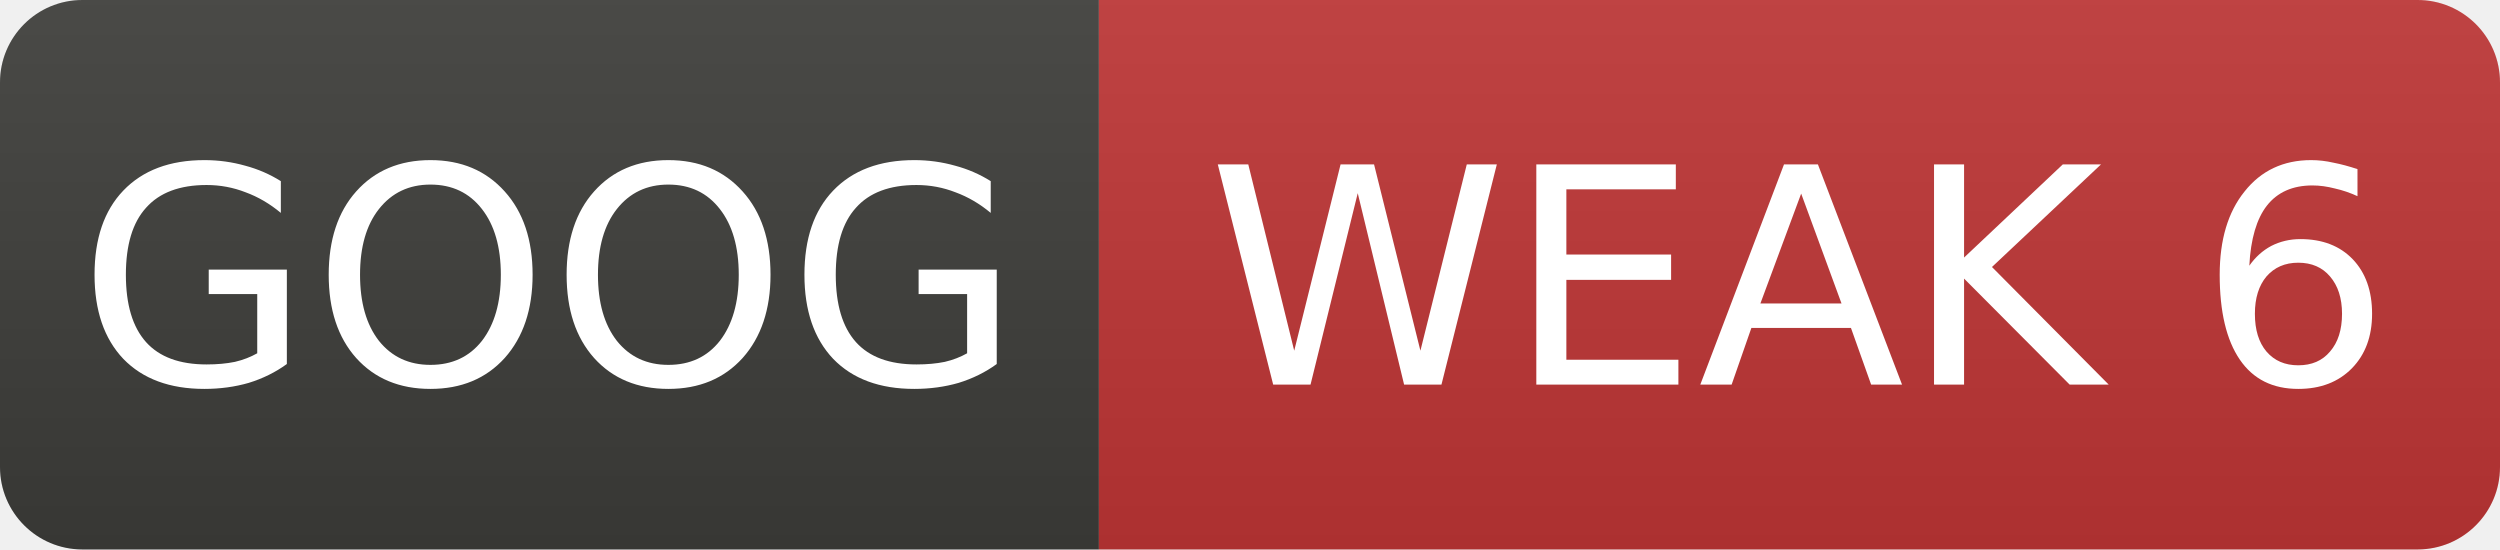
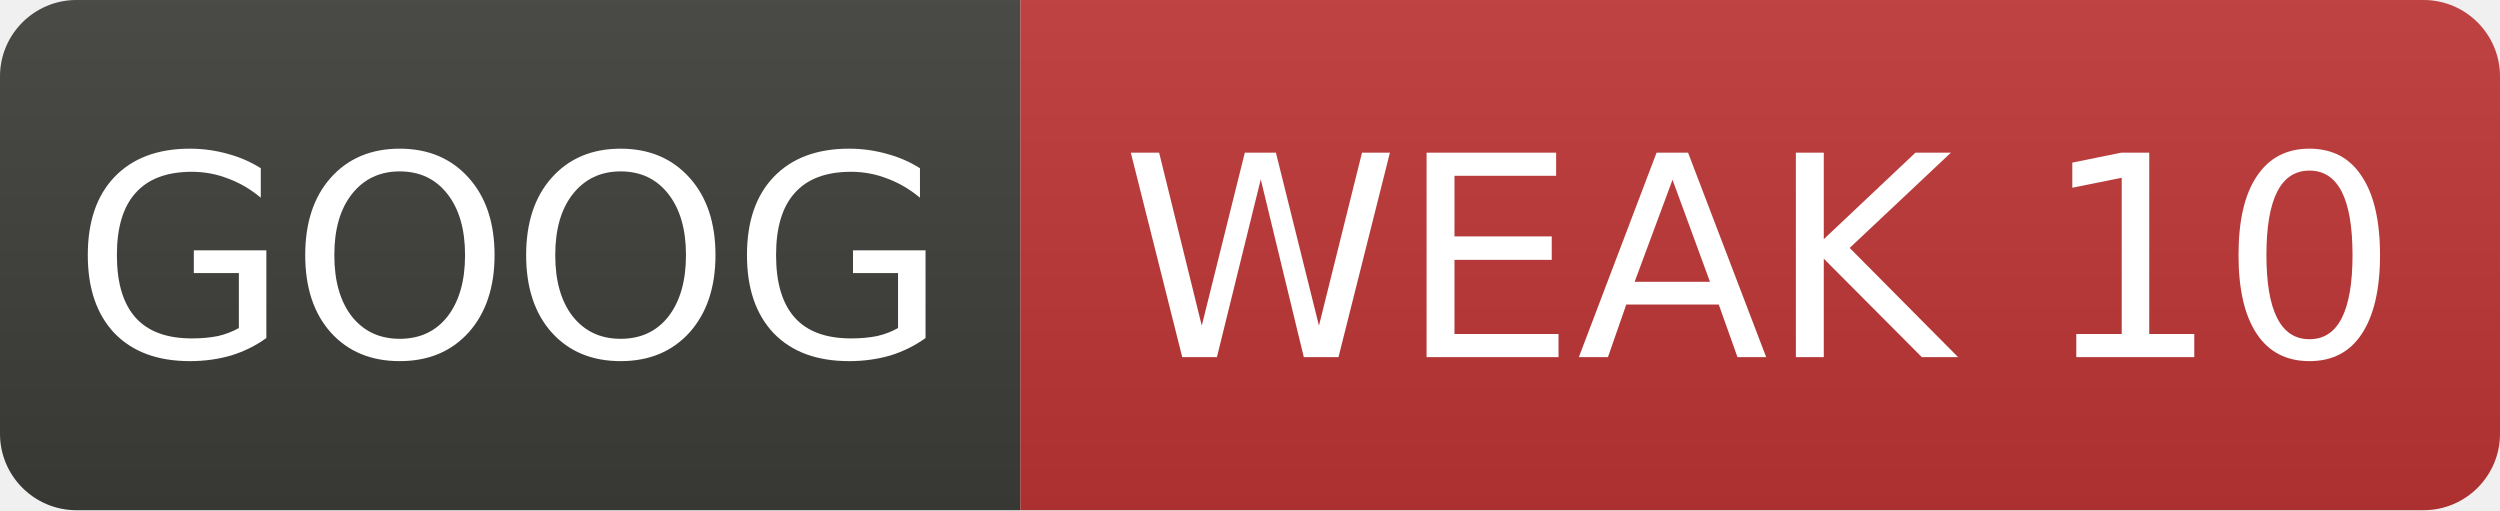
- <svg xmlns="http://www.w3.org/2000/svg" width="91" height="20" role="img" aria-label="GOOG: WEAK 6">
+ <svg xmlns="http://www.w3.org/2000/svg" width="98" height="20" role="img" aria-label="GOOG: WEAK 10">
  <linearGradient id="s" x2="0" y2="100%">
    <stop offset="0" stop-color="#bbb" stop-opacity=".1" />
    <stop offset="1" stop-opacity=".1" />
  </linearGradient>
  <clipPath id="r">
-     <rect width="91" height="20" rx="3" fill="#fff" />
+     <rect width="98" height="20" rx="3" fill="#fff" />
  </clipPath>
  <g clip-path="url(#r)">
    <rect width="40" height="20" fill="#3d3d3a" />
-     <rect x="40" width="51" height="20" fill="#c03636" />
-     <rect width="91" height="20" fill="url(#s)" />
+     <rect x="40" width="58" height="20" fill="#c03636" />
+     <rect width="98" height="20" fill="url(#s)" />
  </g>
  <g fill="#fff" text-anchor="middle" font-family="Verdana,Geneva,DejaVu Sans,sans-serif" font-size="11">
    <text x="20.0" y="14">GOOG</text>
-     <text x="65.5" y="14">WEAK 6</text>
+     <text x="69.0" y="14">WEAK 10</text>
  </g>
</svg>
